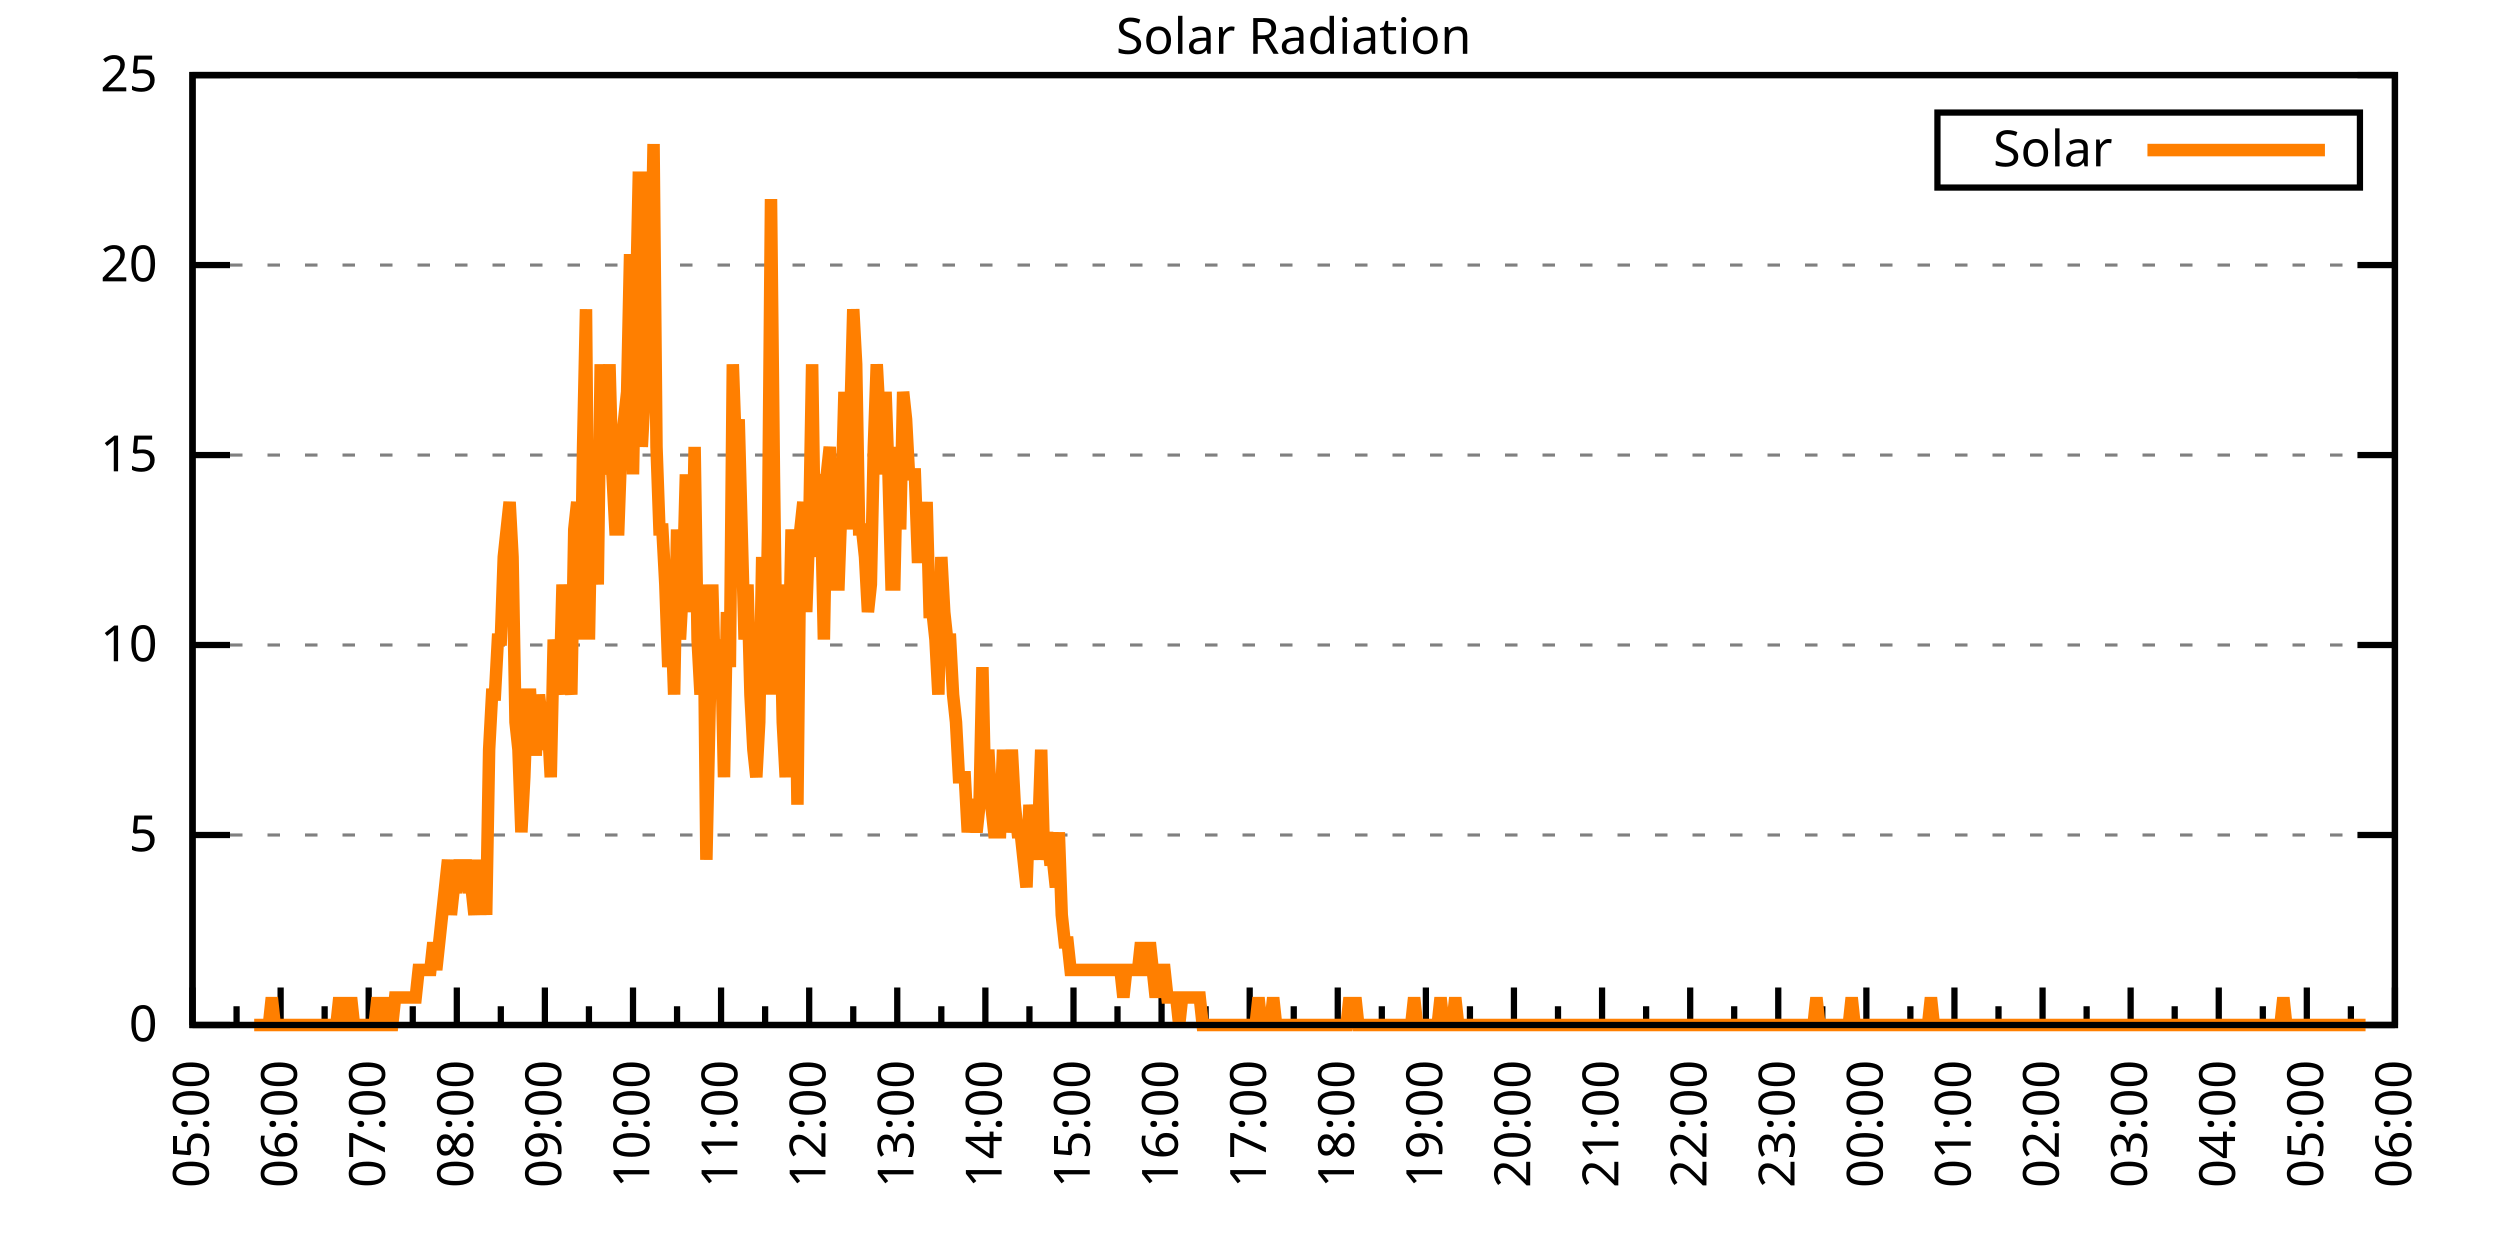
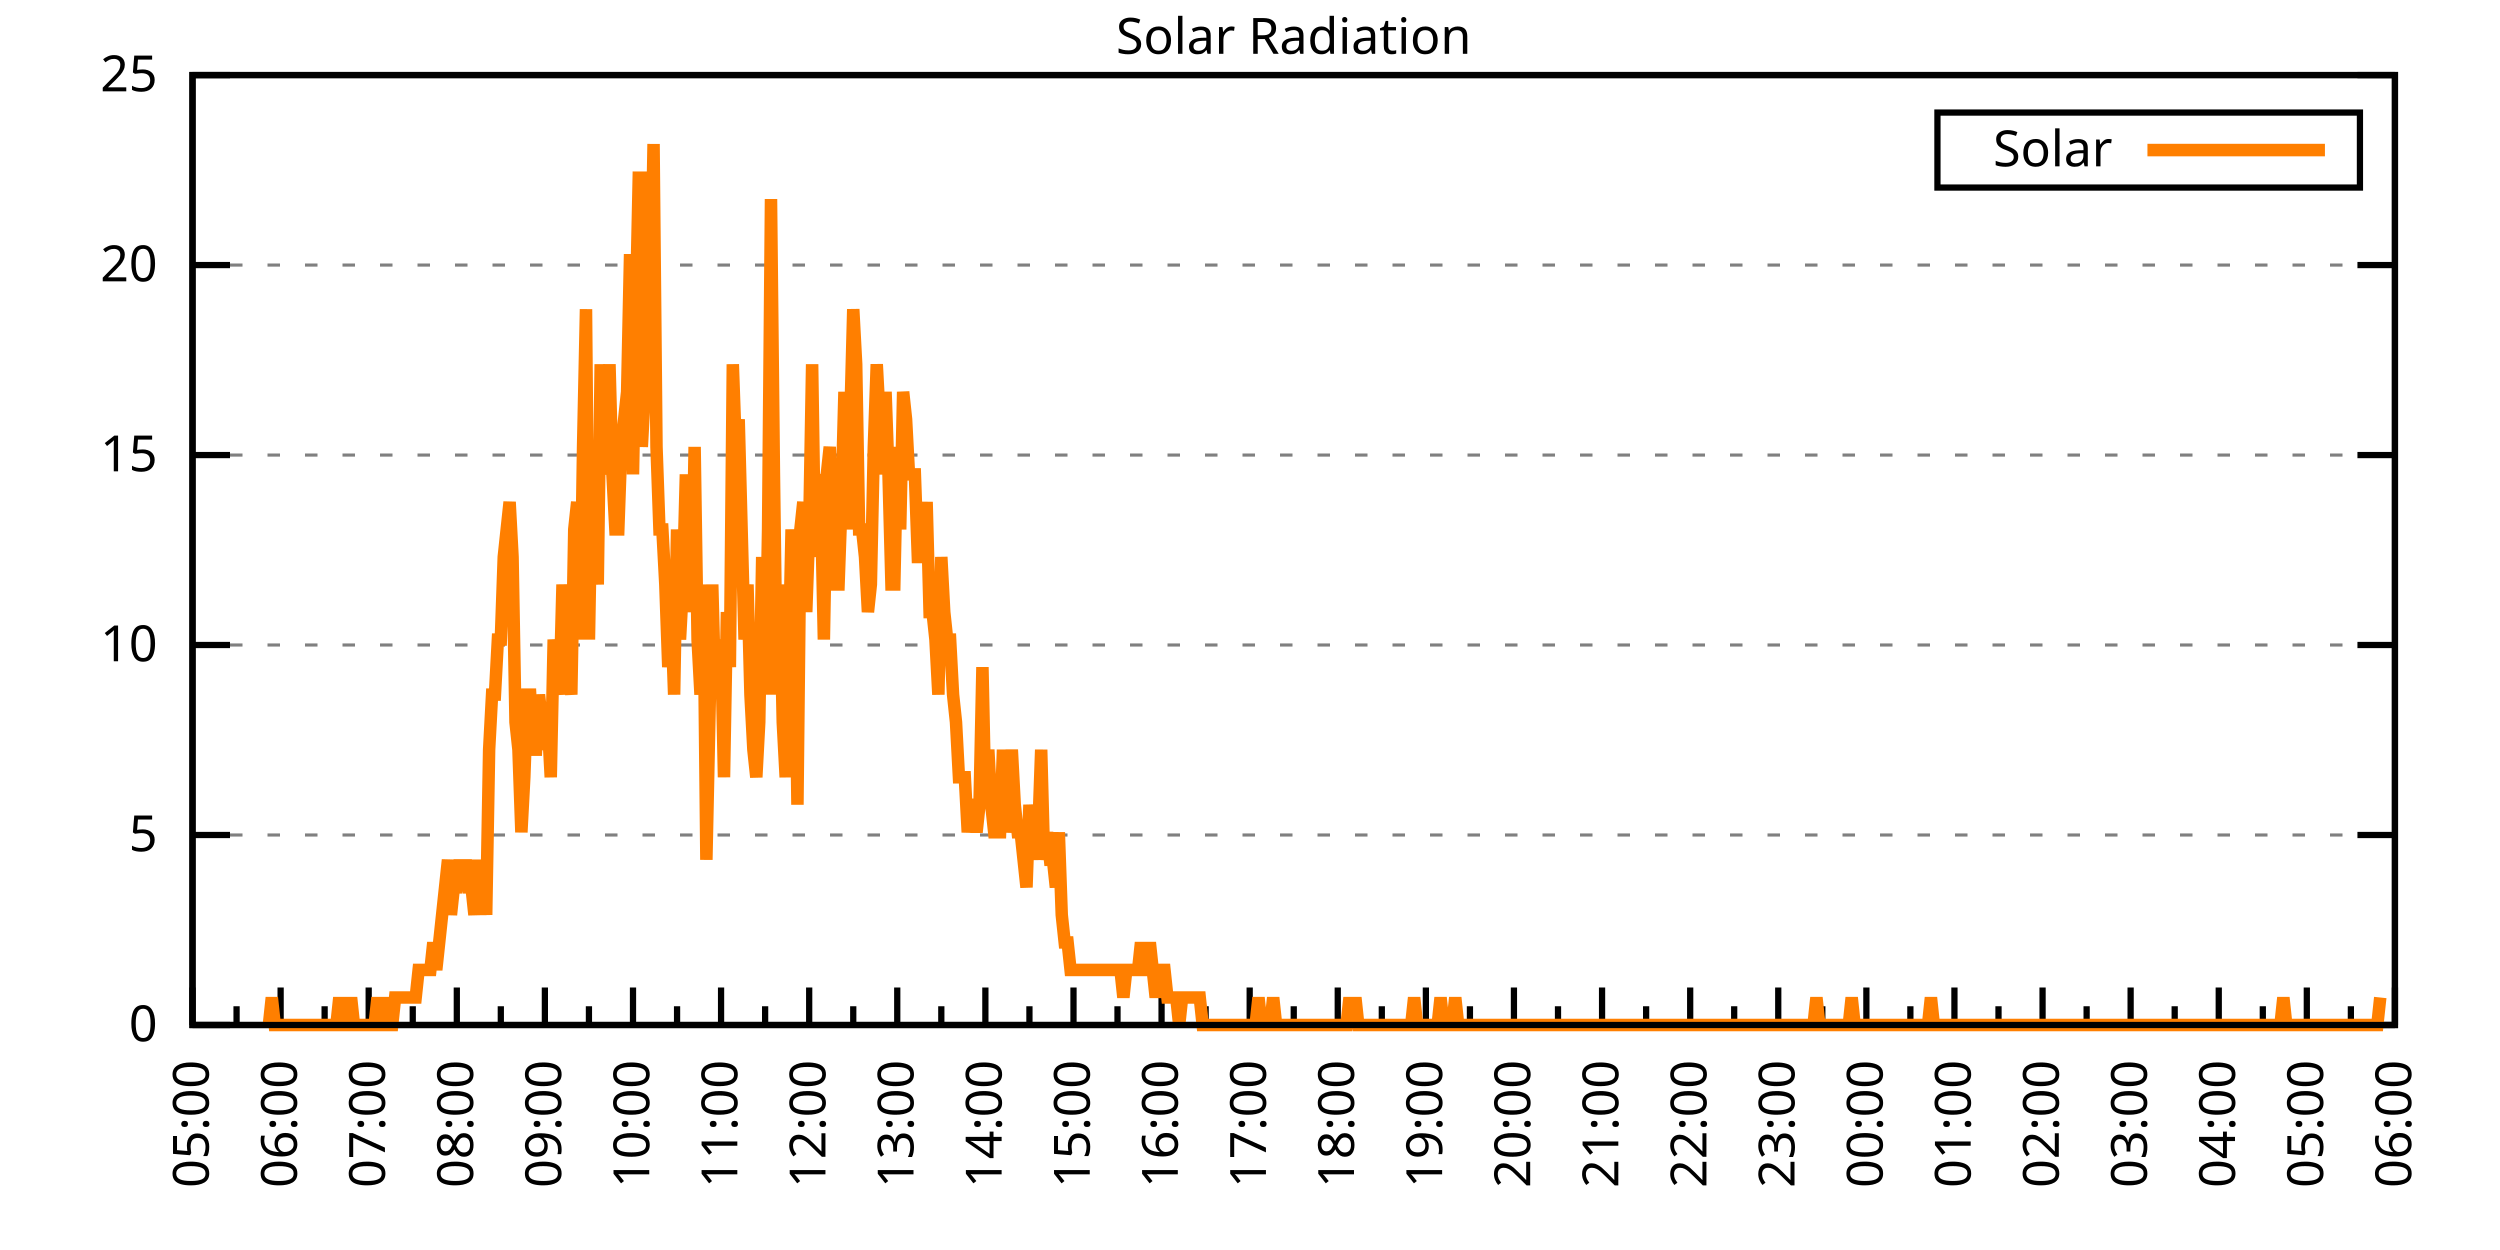
<svg xmlns="http://www.w3.org/2000/svg" xmlns:xlink="http://www.w3.org/1999/xlink" width="400" height="200" viewBox="0 0 400 200">
  <g id="gnuplot_canvas">
    <rect x="0" y="0" width="400" height="200" fill="none" />
    <defs>
      <circle id="gpDot" r="0.5" stroke-width="0.5" stroke="currentColor" />
      <path id="gpPt0" stroke-width="0.333" stroke="currentColor" d="M-1,0 h2 M0,-1 v2" />
      <path id="gpPt1" stroke-width="0.333" stroke="currentColor" d="M-1,-1 L1,1 M1,-1 L-1,1" />
      <path id="gpPt2" stroke-width="0.333" stroke="currentColor" d="M-1,0 L1,0 M0,-1 L0,1 M-1,-1 L1,1 M-1,1 L1,-1" />
      <rect id="gpPt3" stroke-width="0.333" stroke="currentColor" x="-1" y="-1" width="2" height="2" />
      <rect id="gpPt4" stroke-width="0.333" stroke="currentColor" fill="currentColor" x="-1" y="-1" width="2" height="2" />
      <circle id="gpPt5" stroke-width="0.333" stroke="currentColor" cx="0" cy="0" r="1" />
      <use xlink:href="#gpPt5" id="gpPt6" fill="currentColor" stroke="none" />
      <path id="gpPt7" stroke-width="0.333" stroke="currentColor" d="M0,-1.33 L-1.33,0.67 L1.33,0.67 z" />
      <use xlink:href="#gpPt7" id="gpPt8" fill="currentColor" stroke="none" />
      <use xlink:href="#gpPt7" id="gpPt9" stroke="currentColor" transform="rotate(180)" />
      <use xlink:href="#gpPt9" id="gpPt10" fill="currentColor" stroke="none" />
      <use xlink:href="#gpPt3" id="gpPt11" stroke="currentColor" transform="rotate(45)" />
      <use xlink:href="#gpPt11" id="gpPt12" fill="currentColor" stroke="none" />
      <path id="gpPt13" stroke-width="0.333" stroke="currentColor" d="M0,1.330 L1.265,0.411 L0.782,-1.067 L-0.782,-1.076 L-1.265,0.411 z" />
      <use xlink:href="#gpPt13" id="gpPt14" fill="currentColor" stroke="none" />
      <filter id="textbox" filterUnits="objectBoundingBox" x="0" y="0" height="1" width="1">
        <feFlood flood-color="white" flood-opacity="1" result="bgnd" />
        <feComposite in="SourceGraphic" in2="bgnd" operator="atop" />
      </filter>
      <filter id="greybox" filterUnits="objectBoundingBox" x="0" y="0" height="1" width="1">
        <feFlood flood-color="lightgrey" flood-opacity="1" result="grey" />
        <feComposite in="SourceGraphic" in2="grey" operator="atop" />
      </filter>
    </defs>
    <g fill="none" color="white" stroke="currentColor" stroke-width="1.00" stroke-linecap="butt" stroke-linejoin="miter">
</g>
    <g fill="none" color="black" stroke="currentColor" stroke-width="1.00" stroke-linecap="butt" stroke-linejoin="miter">
      <g stroke="none" shape-rendering="crispEdges">
        <polygon fill="rgb(255, 255, 255)" points="30.80,164.00 383.18,164.00 383.18,12.02 30.80,12.02 " />
      </g>
    </g>
    <g fill="none" color="black" stroke="currentColor" stroke-width="1.00" stroke-linecap="butt" stroke-linejoin="miter">
</g>
    <g fill="none" color="black" stroke="black" stroke-width="0.50" stroke-linecap="butt" stroke-linejoin="miter">
</g>
    <g fill="none" color="gray" stroke="currentColor" stroke-width="0.50" stroke-linecap="butt" stroke-linejoin="miter">
      <path stroke="gray" stroke-dasharray="2,4" class="gridline" d="M30.80,164.00 L383.19,164.00  " />
    </g>
    <g fill="none" color="gray" stroke="gray" stroke-width="1.00" stroke-linecap="butt" stroke-linejoin="miter">
</g>
    <g fill="none" color="black" stroke="currentColor" stroke-width="1.00" stroke-linecap="butt" stroke-linejoin="miter">
      <path stroke="black" d="M30.80,164.00 L36.80,164.00 M383.19,164.00 L377.19,164.00  " />
      <g transform="translate(25.20,166.60)" stroke="none" fill="black" font-family="Sans" font-size="8.00" text-anchor="end">
        <text>
          <tspan font-family="Sans"> 0</tspan>
        </text>
      </g>
    </g>
    <g fill="none" color="black" stroke="currentColor" stroke-width="1.00" stroke-linecap="butt" stroke-linejoin="miter">
</g>
    <g fill="none" color="black" stroke="black" stroke-width="0.50" stroke-linecap="butt" stroke-linejoin="miter">
</g>
    <g fill="none" color="gray" stroke="currentColor" stroke-width="0.50" stroke-linecap="butt" stroke-linejoin="miter">
      <path stroke="gray" stroke-dasharray="2,4" class="gridline" d="M30.80,133.60 L383.19,133.60  " />
    </g>
    <g fill="none" color="gray" stroke="gray" stroke-width="1.00" stroke-linecap="butt" stroke-linejoin="miter">
</g>
    <g fill="none" color="black" stroke="currentColor" stroke-width="1.00" stroke-linecap="butt" stroke-linejoin="miter">
      <path stroke="black" d="M30.80,133.60 L36.80,133.60 M383.19,133.60 L377.19,133.60  " />
      <g transform="translate(25.20,136.20)" stroke="none" fill="black" font-family="Sans" font-size="8.00" text-anchor="end">
        <text>
          <tspan font-family="Sans"> 5</tspan>
        </text>
      </g>
    </g>
    <g fill="none" color="black" stroke="currentColor" stroke-width="1.00" stroke-linecap="butt" stroke-linejoin="miter">
</g>
    <g fill="none" color="black" stroke="black" stroke-width="0.50" stroke-linecap="butt" stroke-linejoin="miter">
</g>
    <g fill="none" color="gray" stroke="currentColor" stroke-width="0.50" stroke-linecap="butt" stroke-linejoin="miter">
      <path stroke="gray" stroke-dasharray="2,4" class="gridline" d="M30.80,103.20 L383.19,103.20  " />
    </g>
    <g fill="none" color="gray" stroke="gray" stroke-width="1.00" stroke-linecap="butt" stroke-linejoin="miter">
</g>
    <g fill="none" color="black" stroke="currentColor" stroke-width="1.00" stroke-linecap="butt" stroke-linejoin="miter">
      <path stroke="black" d="M30.80,103.20 L36.80,103.20 M383.19,103.20 L377.19,103.20  " />
      <g transform="translate(25.20,105.80)" stroke="none" fill="black" font-family="Sans" font-size="8.00" text-anchor="end">
        <text>
          <tspan font-family="Sans"> 10</tspan>
        </text>
      </g>
    </g>
    <g fill="none" color="black" stroke="currentColor" stroke-width="1.00" stroke-linecap="butt" stroke-linejoin="miter">
</g>
    <g fill="none" color="black" stroke="black" stroke-width="0.50" stroke-linecap="butt" stroke-linejoin="miter">
</g>
    <g fill="none" color="gray" stroke="currentColor" stroke-width="0.50" stroke-linecap="butt" stroke-linejoin="miter">
      <path stroke="gray" stroke-dasharray="2,4" class="gridline" d="M30.80,72.81 L383.19,72.81  " />
    </g>
    <g fill="none" color="gray" stroke="gray" stroke-width="1.00" stroke-linecap="butt" stroke-linejoin="miter">
</g>
    <g fill="none" color="black" stroke="currentColor" stroke-width="1.00" stroke-linecap="butt" stroke-linejoin="miter">
      <path stroke="black" d="M30.80,72.81 L36.80,72.81 M383.19,72.81 L377.19,72.81  " />
      <g transform="translate(25.20,75.41)" stroke="none" fill="black" font-family="Sans" font-size="8.00" text-anchor="end">
        <text>
          <tspan font-family="Sans"> 15</tspan>
        </text>
      </g>
    </g>
    <g fill="none" color="black" stroke="currentColor" stroke-width="1.00" stroke-linecap="butt" stroke-linejoin="miter">
</g>
    <g fill="none" color="black" stroke="black" stroke-width="0.50" stroke-linecap="butt" stroke-linejoin="miter">
</g>
    <g fill="none" color="gray" stroke="currentColor" stroke-width="0.50" stroke-linecap="butt" stroke-linejoin="miter">
      <path stroke="gray" stroke-dasharray="2,4" class="gridline" d="M30.80,42.41 L383.19,42.41  " />
    </g>
    <g fill="none" color="gray" stroke="gray" stroke-width="1.00" stroke-linecap="butt" stroke-linejoin="miter">
</g>
    <g fill="none" color="black" stroke="currentColor" stroke-width="1.00" stroke-linecap="butt" stroke-linejoin="miter">
      <path stroke="black" d="M30.80,42.41 L36.80,42.41 M383.19,42.41 L377.19,42.41  " />
      <g transform="translate(25.20,45.01)" stroke="none" fill="black" font-family="Sans" font-size="8.00" text-anchor="end">
        <text>
          <tspan font-family="Sans"> 20</tspan>
        </text>
      </g>
    </g>
    <g fill="none" color="black" stroke="currentColor" stroke-width="1.00" stroke-linecap="butt" stroke-linejoin="miter">
</g>
    <g fill="none" color="black" stroke="black" stroke-width="0.50" stroke-linecap="butt" stroke-linejoin="miter">
</g>
    <g fill="none" color="gray" stroke="currentColor" stroke-width="0.50" stroke-linecap="butt" stroke-linejoin="miter">
      <path stroke="gray" stroke-dasharray="2,4" class="gridline" d="M30.80,12.01 L383.19,12.01  " />
    </g>
    <g fill="none" color="gray" stroke="gray" stroke-width="1.00" stroke-linecap="butt" stroke-linejoin="miter">
</g>
    <g fill="none" color="black" stroke="currentColor" stroke-width="1.00" stroke-linecap="butt" stroke-linejoin="miter">
      <path stroke="black" d="M30.80,12.01 L36.80,12.01 M383.19,12.01 L377.19,12.01  " />
      <g transform="translate(25.20,14.61)" stroke="none" fill="black" font-family="Sans" font-size="8.00" text-anchor="end">
        <text>
          <tspan font-family="Sans"> 25</tspan>
        </text>
      </g>
    </g>
    <g fill="none" color="black" stroke="currentColor" stroke-width="1.00" stroke-linecap="butt" stroke-linejoin="miter">
      <path stroke="black" d="M30.80,164.00 L30.80,158.00  " />
      <g transform="translate(33.40,169.60) rotate(270)" stroke="none" fill="black" font-family="Sans" font-size="8.00" text-anchor="end">
        <text>
          <tspan font-family="Sans">05:00</tspan>
        </text>
      </g>
    </g>
    <g fill="none" color="black" stroke="currentColor" stroke-width="1.00" stroke-linecap="butt" stroke-linejoin="miter">
      <path stroke="black" d="M37.85,164.00 L37.85,161.00 M44.90,164.00 L44.90,158.00  " />
      <g transform="translate(47.50,169.60) rotate(270)" stroke="none" fill="black" font-family="Sans" font-size="8.00" text-anchor="end">
        <text>
          <tspan font-family="Sans">06:00</tspan>
        </text>
      </g>
    </g>
    <g fill="none" color="black" stroke="currentColor" stroke-width="1.00" stroke-linecap="butt" stroke-linejoin="miter">
      <path stroke="black" d="M51.94,164.00 L51.94,161.00 M58.99,164.00 L58.99,158.00  " />
      <g transform="translate(61.59,169.60) rotate(270)" stroke="none" fill="black" font-family="Sans" font-size="8.00" text-anchor="end">
        <text>
          <tspan font-family="Sans">07:00</tspan>
        </text>
      </g>
    </g>
    <g fill="none" color="black" stroke="currentColor" stroke-width="1.00" stroke-linecap="butt" stroke-linejoin="miter">
      <path stroke="black" d="M66.04,164.00 L66.04,161.00 M73.09,164.00 L73.09,158.00  " />
      <g transform="translate(75.69,169.60) rotate(270)" stroke="none" fill="black" font-family="Sans" font-size="8.00" text-anchor="end">
        <text>
          <tspan font-family="Sans">08:00</tspan>
        </text>
      </g>
    </g>
    <g fill="none" color="black" stroke="currentColor" stroke-width="1.00" stroke-linecap="butt" stroke-linejoin="miter">
      <path stroke="black" d="M80.13,164.00 L80.13,161.00 M87.18,164.00 L87.18,158.00  " />
      <g transform="translate(89.78,169.60) rotate(270)" stroke="none" fill="black" font-family="Sans" font-size="8.00" text-anchor="end">
        <text>
          <tspan font-family="Sans">09:00</tspan>
        </text>
      </g>
    </g>
    <g fill="none" color="black" stroke="currentColor" stroke-width="1.00" stroke-linecap="butt" stroke-linejoin="miter">
      <path stroke="black" d="M94.23,164.00 L94.23,161.00 M101.28,164.00 L101.28,158.00  " />
      <g transform="translate(103.88,169.60) rotate(270)" stroke="none" fill="black" font-family="Sans" font-size="8.00" text-anchor="end">
        <text>
          <tspan font-family="Sans">10:00</tspan>
        </text>
      </g>
    </g>
    <g fill="none" color="black" stroke="currentColor" stroke-width="1.00" stroke-linecap="butt" stroke-linejoin="miter">
      <path stroke="black" d="M108.33,164.00 L108.33,161.00 M115.37,164.00 L115.37,158.00  " />
      <g transform="translate(117.97,169.60) rotate(270)" stroke="none" fill="black" font-family="Sans" font-size="8.00" text-anchor="end">
        <text>
          <tspan font-family="Sans">11:00</tspan>
        </text>
      </g>
    </g>
    <g fill="none" color="black" stroke="currentColor" stroke-width="1.00" stroke-linecap="butt" stroke-linejoin="miter">
      <path stroke="black" d="M122.42,164.00 L122.42,161.00 M129.47,164.00 L129.47,158.00  " />
      <g transform="translate(132.07,169.60) rotate(270)" stroke="none" fill="black" font-family="Sans" font-size="8.00" text-anchor="end">
        <text>
          <tspan font-family="Sans">12:00</tspan>
        </text>
      </g>
    </g>
    <g fill="none" color="black" stroke="currentColor" stroke-width="1.00" stroke-linecap="butt" stroke-linejoin="miter">
      <path stroke="black" d="M136.52,164.00 L136.52,161.00 M143.56,164.00 L143.56,158.00  " />
      <g transform="translate(146.16,169.60) rotate(270)" stroke="none" fill="black" font-family="Sans" font-size="8.00" text-anchor="end">
        <text>
          <tspan font-family="Sans">13:00</tspan>
        </text>
      </g>
    </g>
    <g fill="none" color="black" stroke="currentColor" stroke-width="1.00" stroke-linecap="butt" stroke-linejoin="miter">
      <path stroke="black" d="M150.61,164.00 L150.61,161.00 M157.66,164.00 L157.66,158.00  " />
      <g transform="translate(160.26,169.60) rotate(270)" stroke="none" fill="black" font-family="Sans" font-size="8.00" text-anchor="end">
        <text>
          <tspan font-family="Sans">14:00</tspan>
        </text>
      </g>
    </g>
    <g fill="none" color="black" stroke="currentColor" stroke-width="1.00" stroke-linecap="butt" stroke-linejoin="miter">
      <path stroke="black" d="M164.71,164.00 L164.71,161.00 M171.76,164.00 L171.76,158.00  " />
      <g transform="translate(174.36,169.60) rotate(270)" stroke="none" fill="black" font-family="Sans" font-size="8.00" text-anchor="end">
        <text>
          <tspan font-family="Sans">15:00</tspan>
        </text>
      </g>
    </g>
    <g fill="none" color="black" stroke="currentColor" stroke-width="1.00" stroke-linecap="butt" stroke-linejoin="miter">
      <path stroke="black" d="M178.80,164.00 L178.80,161.00 M185.85,164.00 L185.85,158.00  " />
      <g transform="translate(188.45,169.60) rotate(270)" stroke="none" fill="black" font-family="Sans" font-size="8.00" text-anchor="end">
        <text>
          <tspan font-family="Sans">16:00</tspan>
        </text>
      </g>
    </g>
    <g fill="none" color="black" stroke="currentColor" stroke-width="1.00" stroke-linecap="butt" stroke-linejoin="miter">
      <path stroke="black" d="M192.90,164.00 L192.90,161.00 M199.95,164.00 L199.95,158.00  " />
      <g transform="translate(202.55,169.60) rotate(270)" stroke="none" fill="black" font-family="Sans" font-size="8.00" text-anchor="end">
        <text>
          <tspan font-family="Sans">17:00</tspan>
        </text>
      </g>
    </g>
    <g fill="none" color="black" stroke="currentColor" stroke-width="1.00" stroke-linecap="butt" stroke-linejoin="miter">
      <path stroke="black" d="M207.00,164.00 L207.00,161.00 M214.04,164.00 L214.04,158.00  " />
      <g transform="translate(216.64,169.60) rotate(270)" stroke="none" fill="black" font-family="Sans" font-size="8.00" text-anchor="end">
        <text>
          <tspan font-family="Sans">18:00</tspan>
        </text>
      </g>
    </g>
    <g fill="none" color="black" stroke="currentColor" stroke-width="1.00" stroke-linecap="butt" stroke-linejoin="miter">
      <path stroke="black" d="M221.09,164.00 L221.09,161.00 M228.14,164.00 L228.14,158.00  " />
      <g transform="translate(230.74,169.60) rotate(270)" stroke="none" fill="black" font-family="Sans" font-size="8.00" text-anchor="end">
        <text>
          <tspan font-family="Sans">19:00</tspan>
        </text>
      </g>
    </g>
    <g fill="none" color="black" stroke="currentColor" stroke-width="1.00" stroke-linecap="butt" stroke-linejoin="miter">
      <path stroke="black" d="M235.19,164.00 L235.19,161.00 M242.23,164.00 L242.23,158.00  " />
      <g transform="translate(244.83,169.60) rotate(270)" stroke="none" fill="black" font-family="Sans" font-size="8.00" text-anchor="end">
        <text>
          <tspan font-family="Sans">20:00</tspan>
        </text>
      </g>
    </g>
    <g fill="none" color="black" stroke="currentColor" stroke-width="1.00" stroke-linecap="butt" stroke-linejoin="miter">
      <path stroke="black" d="M249.28,164.00 L249.28,161.00 M256.33,164.00 L256.33,158.00  " />
      <g transform="translate(258.93,169.60) rotate(270)" stroke="none" fill="black" font-family="Sans" font-size="8.00" text-anchor="end">
        <text>
          <tspan font-family="Sans">21:00</tspan>
        </text>
      </g>
    </g>
    <g fill="none" color="black" stroke="currentColor" stroke-width="1.00" stroke-linecap="butt" stroke-linejoin="miter">
      <path stroke="black" d="M263.38,164.00 L263.38,161.00 M270.43,164.00 L270.43,158.00  " />
      <g transform="translate(273.03,169.60) rotate(270)" stroke="none" fill="black" font-family="Sans" font-size="8.00" text-anchor="end">
        <text>
          <tspan font-family="Sans">22:00</tspan>
        </text>
      </g>
    </g>
    <g fill="none" color="black" stroke="currentColor" stroke-width="1.00" stroke-linecap="butt" stroke-linejoin="miter">
      <path stroke="black" d="M277.47,164.00 L277.47,161.00 M284.52,164.00 L284.52,158.00  " />
      <g transform="translate(287.12,169.60) rotate(270)" stroke="none" fill="black" font-family="Sans" font-size="8.00" text-anchor="end">
        <text>
          <tspan font-family="Sans">23:00</tspan>
        </text>
      </g>
    </g>
    <g fill="none" color="black" stroke="currentColor" stroke-width="1.00" stroke-linecap="butt" stroke-linejoin="miter">
      <path stroke="black" d="M291.57,164.00 L291.57,161.00 M298.62,164.00 L298.62,158.00  " />
      <g transform="translate(301.22,169.60) rotate(270)" stroke="none" fill="black" font-family="Sans" font-size="8.00" text-anchor="end">
        <text>
          <tspan font-family="Sans">00:00</tspan>
        </text>
      </g>
    </g>
    <g fill="none" color="black" stroke="currentColor" stroke-width="1.00" stroke-linecap="butt" stroke-linejoin="miter">
      <path stroke="black" d="M305.66,164.00 L305.66,161.00 M312.71,164.00 L312.71,158.00  " />
      <g transform="translate(315.31,169.60) rotate(270)" stroke="none" fill="black" font-family="Sans" font-size="8.00" text-anchor="end">
        <text>
          <tspan font-family="Sans">01:00</tspan>
        </text>
      </g>
    </g>
    <g fill="none" color="black" stroke="currentColor" stroke-width="1.00" stroke-linecap="butt" stroke-linejoin="miter">
      <path stroke="black" d="M319.76,164.00 L319.76,161.00 M326.81,164.00 L326.81,158.00  " />
      <g transform="translate(329.41,169.60) rotate(270)" stroke="none" fill="black" font-family="Sans" font-size="8.00" text-anchor="end">
        <text>
          <tspan font-family="Sans">02:00</tspan>
        </text>
      </g>
    </g>
    <g fill="none" color="black" stroke="currentColor" stroke-width="1.00" stroke-linecap="butt" stroke-linejoin="miter">
      <path stroke="black" d="M333.86,164.00 L333.86,161.00 M340.90,164.00 L340.90,158.00  " />
      <g transform="translate(343.50,169.60) rotate(270)" stroke="none" fill="black" font-family="Sans" font-size="8.00" text-anchor="end">
        <text>
          <tspan font-family="Sans">03:00</tspan>
        </text>
      </g>
    </g>
    <g fill="none" color="black" stroke="currentColor" stroke-width="1.00" stroke-linecap="butt" stroke-linejoin="miter">
      <path stroke="black" d="M347.95,164.00 L347.95,161.00 M355.00,164.00 L355.00,158.00  " />
      <g transform="translate(357.60,169.60) rotate(270)" stroke="none" fill="black" font-family="Sans" font-size="8.00" text-anchor="end">
        <text>
          <tspan font-family="Sans">04:00</tspan>
        </text>
      </g>
    </g>
    <g fill="none" color="black" stroke="currentColor" stroke-width="1.00" stroke-linecap="butt" stroke-linejoin="miter">
      <path stroke="black" d="M362.05,164.00 L362.05,161.00 M369.09,164.00 L369.09,158.00  " />
      <g transform="translate(371.69,169.60) rotate(270)" stroke="none" fill="black" font-family="Sans" font-size="8.00" text-anchor="end">
        <text>
          <tspan font-family="Sans">05:00</tspan>
        </text>
      </g>
    </g>
    <g fill="none" color="black" stroke="currentColor" stroke-width="1.00" stroke-linecap="butt" stroke-linejoin="miter">
      <path stroke="black" d="M376.14,164.00 L376.14,161.00 M383.19,164.00 L383.19,158.00  " />
      <g transform="translate(385.79,169.60) rotate(270)" stroke="none" fill="black" font-family="Sans" font-size="8.00" text-anchor="end">
        <text>
          <tspan font-family="Sans">06:00</tspan>
        </text>
      </g>
    </g>
    <g fill="none" color="black" stroke="currentColor" stroke-width="1.00" stroke-linecap="butt" stroke-linejoin="miter">
</g>
    <g fill="none" color="black" stroke="currentColor" stroke-width="1.00" stroke-linecap="butt" stroke-linejoin="miter">
      <path stroke="black" d="M30.80,12.01 L30.80,164.00 L383.19,164.00 L383.19,12.01 L30.80,12.01 Z  " />
    </g>
    <g fill="none" color="black" stroke="currentColor" stroke-width="1.00" stroke-linecap="butt" stroke-linejoin="miter">
      <g transform="translate(6.80,88.01) rotate(270)" stroke="none" fill="black" font-family="Sans" font-size="8.00" text-anchor="middle">
        <text />
      </g>
    </g>
    <g fill="none" color="black" stroke="currentColor" stroke-width="1.00" stroke-linecap="butt" stroke-linejoin="miter">
</g>
    <g fill="none" color="black" stroke="currentColor" stroke-width="1.00" stroke-linecap="butt" stroke-linejoin="miter">
      <path stroke="black" d="M309.99,30.01 L309.99,18.01 L377.59,18.01 L377.59,30.01 L309.99,30.01 Z  " />
    </g>
    <g id="Solar_Radiation_plot_1">
      <g fill="none" color="white" stroke="black" stroke-width="2.00" stroke-linecap="butt" stroke-linejoin="miter">
</g>
      <g fill="none" color="black" stroke="currentColor" stroke-width="2.00" stroke-linecap="butt" stroke-linejoin="miter">
        <g transform="translate(337.99,26.61)" stroke="none" fill="black" font-family="Sans" font-size="8.00" text-anchor="end">
          <text>
            <tspan font-family="Sans">Solar</tspan>
          </text>
        </g>
      </g>
      <g fill="none" color="black" stroke="currentColor" stroke-width="2.00" stroke-linecap="butt" stroke-linejoin="miter">
-         <path stroke="rgb(255, 127,   0)" d="M343.59,24.01 L371.99,24.01 M40.67,164.00 L41.14,164.00 L41.61,164.00 L42.08,164.00 L42.55,164.00 L43.02,164.00   L43.49,159.60 L43.96,164.00 L44.43,164.00 L44.90,164.00 L45.37,164.00 L45.84,164.00 L46.31,164.00 L46.78,164.00   L47.24,164.00 L47.71,164.00 L48.18,164.00 L48.65,164.00 L49.12,164.00 L49.59,164.00 L50.06,164.00 L50.53,164.00   L51.00,164.00 L51.47,164.00 L51.94,164.00 L52.41,164.00 L52.88,164.00 L53.35,164.00 L53.82,164.00 L54.29,159.60   L54.76,164.00 L55.23,164.00 L55.70,164.00 L56.17,159.60 L56.64,164.00 L57.11,164.00 L57.58,164.00 L58.05,164.00   L58.52,164.00 L58.99,164.00 L59.46,164.00 L59.93,164.00 L60.40,159.60 L60.87,164.00 L61.34,164.00 L61.81,159.60   L62.28,164.00 L62.75,164.00 L63.22,159.60 L63.69,159.60 L64.16,159.60 L64.63,159.60 L65.10,159.60 L65.57,159.60   L66.04,159.60 L66.51,159.60 L66.98,155.19 L67.45,155.19 L67.92,155.19 L68.39,155.19 L68.86,155.19 L69.33,150.79   L69.80,155.19 L70.27,150.79 L70.74,146.38 L71.21,141.98 L71.68,137.57 L72.15,146.38 L72.62,141.98 L73.09,141.98   L73.56,137.57 L74.03,141.98 L74.50,137.57 L74.97,141.98 L75.44,141.98 L75.91,146.38 L76.38,137.57 L76.85,146.38   L77.32,137.57 L77.79,146.38 L78.26,119.95 L78.73,111.14 L79.19,111.14 L79.66,102.33 L80.13,102.33 L80.60,89.12   L81.07,84.71 L81.54,80.31 L82.01,89.12 L82.48,115.55 L82.95,119.95 L83.42,133.17 L83.89,124.36 L84.36,111.14   L84.83,111.14 L85.30,119.95 L85.77,119.95 L86.24,111.14 L86.71,115.55 L87.18,119.95 L87.65,115.55 L88.12,124.36   L88.59,102.33 L89.06,106.74 L89.53,111.14 L90.00,93.52 L90.47,102.33 L90.94,106.74 L91.41,111.14 L91.88,84.71   L92.35,80.31 L92.82,102.33 L93.29,71.50 L93.76,49.47 L94.23,102.33 L94.70,75.90 L95.17,84.71 L95.64,93.52   L96.11,58.28 L96.58,75.90 L97.05,71.50 L97.52,58.28 L97.99,75.90 L98.46,84.71 L98.93,84.71 L99.40,71.50   L99.87,67.09 L100.34,62.69 L100.81,40.66 L101.28,75.90 L101.75,49.47 L102.22,27.45 L102.69,71.50 L103.16,62.69   L103.63,27.45 L104.10,49.47 L104.57,23.04 L105.04,71.50 L105.51,84.71 L105.98,84.71 L106.45,93.52 L106.92,106.74   L107.39,97.93 L107.86,111.14 L108.33,84.71 L108.80,102.33 L109.27,93.52 L109.74,75.90 L110.21,89.12 L110.68,97.93   L111.14,71.50 L111.61,102.33 L112.08,111.14 L112.55,93.52 L113.02,137.57 L113.49,115.55 L113.96,93.52 L114.43,111.14   L114.90,106.74 L115.37,102.33 L115.84,124.36 L116.31,97.93 L116.78,106.74 L117.25,58.28 L117.72,71.50 L118.19,67.09   L118.66,84.71 L119.13,102.33 L119.60,93.52 L120.07,111.14 L120.54,119.95 L121.01,124.36 L121.48,115.55 L121.95,89.12   L122.42,111.14 L122.89,84.71 L123.36,31.85 L123.83,75.90 L124.30,111.14 L124.77,93.52 L125.24,115.55 L125.71,124.36   L126.18,106.74 L126.65,84.71 L127.12,93.52 L127.59,128.76 L128.06,84.71 L128.53,80.31 L129.00,97.93 L129.47,84.71   L129.94,58.28 L130.41,89.12 L130.88,75.90 L131.35,80.31 L131.82,102.33 L132.29,75.90 L132.76,71.50 L133.23,84.71   L133.70,93.52 L134.17,93.52 L134.64,80.31 L135.11,62.69 L135.58,84.71 L136.05,67.09 L136.52,49.47 L136.99,58.28   L137.46,84.71 L137.93,84.71 L138.40,89.12 L138.87,97.93 L139.34,93.52 L139.81,71.50 L140.28,58.28 L140.75,67.09   L141.22,75.90 L141.69,62.69 L142.16,75.90 L142.63,93.52 L143.09,93.52 L143.56,71.50 L144.03,84.71 L144.50,62.69   L144.97,67.09 L145.44,75.90 L145.91,75.90 L146.38,75.90 L146.85,89.12 L147.32,89.12 L147.79,89.12 L148.26,80.31   L148.73,97.93 L149.20,97.93 L149.67,102.33 L150.14,111.14 L150.61,89.12 L151.08,97.93 L151.55,102.33 L152.02,102.33   L152.49,111.14 L152.96,115.55 L153.43,124.36 L153.90,124.36 L154.37,124.36 L154.84,133.17 L155.31,128.76 L155.78,128.76   L156.25,133.17 L156.72,128.76 L157.19,106.74 L157.66,128.76 L158.13,119.95 L158.60,128.76 L159.07,133.17 L159.54,133.17   L160.01,133.17 L160.48,119.95 L160.95,133.17 L161.42,128.76 L161.89,119.95 L162.36,128.76 L162.83,133.17 L163.30,133.17   L163.77,137.57 L164.24,141.98 L164.71,128.76 L165.18,137.57 L165.65,128.76 L166.12,133.17 L166.59,119.95 L167.06,137.57   L167.53,133.17 L168.00,137.57 L168.47,137.57 L168.94,141.98 L169.41,133.17 L169.88,146.38 L170.35,150.79 L170.82,150.79   L171.29,155.19 L171.76,155.19 L172.23,155.19 L172.70,155.19 L173.17,155.19 L173.64,155.19 L174.11,155.19 L174.58,155.19   L175.04,155.19 L175.51,155.19 L175.98,155.19 L176.45,155.19 L176.92,155.19 L177.39,155.19 L177.86,155.19 L178.33,155.19   L178.80,155.19 L179.27,155.19 L179.74,159.60 L180.21,155.19 L180.68,155.19 L181.15,155.19 L181.62,155.19 L182.09,155.19   L182.56,150.79 L183.03,155.19 L183.50,155.19 L183.97,150.79 L184.44,155.19 L184.91,159.60 L185.38,155.19 L185.85,155.19   L186.32,155.19 L186.79,159.60 L187.26,159.60 L187.73,159.60 L188.20,159.60 L188.67,164.00 L189.14,159.60 L189.61,159.60   L190.08,159.60 L190.55,159.60 L191.02,159.60 L191.49,159.60 L191.96,159.60 L192.43,164.00 L192.90,164.00 L193.37,164.00   L193.84,164.00 L194.31,164.00 L194.78,164.00 L195.25,164.00 L195.72,164.00 L196.19,164.00 L196.66,164.00 L197.13,164.00   L197.60,164.00 L198.07,164.00 L198.54,164.00 L199.01,164.00 L199.48,164.00 L199.95,164.00 L200.42,164.00 L200.89,164.00   L201.36,159.60 L201.83,164.00 L202.30,164.00 L202.77,164.00 L203.24,164.00 L203.71,159.60 L204.18,164.00 L204.65,164.00   L205.12,164.00 L205.59,164.00 L206.06,164.00 L206.53,164.00 L207.00,164.00 L207.46,164.00 L207.93,164.00 L208.40,164.00   L208.87,164.00 L209.34,164.00 L209.81,164.00 L210.28,164.00 L210.75,164.00 L211.22,164.00 L211.69,164.00 L212.16,164.00   L212.63,164.00 L213.10,164.00 L213.57,164.00 L214.04,164.00 L214.51,164.00 L214.98,164.00 L215.45,164.00 L215.92,159.60   L216.39,164.00 L216.86,159.60 L217.33,164.00 L217.80,164.00 L218.27,164.00 L218.74,164.00 L219.21,164.00 L219.68,164.00   L220.15,164.00 L220.62,164.00 L221.09,164.00 L221.56,164.00 L222.03,164.00 L222.50,164.00 L222.97,164.00 L223.44,164.00   L223.91,164.00 L224.38,164.00 L224.85,164.00 L225.32,164.00 L225.79,164.00 L226.26,159.60 L226.73,164.00 L227.20,164.00   L227.67,164.00 L228.14,164.00 L228.61,164.00 L229.08,164.00 L229.55,164.00 L230.02,164.00 L230.49,159.60 L230.96,164.00   L231.43,164.00 L231.90,164.00 L232.37,164.00 L232.84,159.60 L233.31,164.00 L233.78,164.00 L234.25,164.00 L234.72,164.00   L235.19,164.00 L235.66,164.00 L236.13,164.00 L236.60,164.00 L237.07,164.00 L237.54,164.00 L238.01,164.00 L238.48,164.00   L238.95,164.00 L239.41,164.00 L239.88,164.00 L240.35,164.00 L240.82,164.00 L241.29,164.00 L241.76,164.00 L242.23,164.00   L242.70,164.00 L243.17,164.00 L243.64,164.00 L244.11,164.00 L244.58,164.00 L245.05,164.00 L245.52,164.00 L245.99,164.00   L246.46,164.00 L246.93,164.00 L247.40,164.00 L247.87,164.00 L248.34,164.00 L248.81,164.00 L249.28,164.00 L249.75,164.00   L250.22,164.00 L250.69,164.00 L251.16,164.00 L251.63,164.00 L252.10,164.00 L252.57,164.00 L253.04,164.00 L253.51,164.00   L253.98,164.00 L254.45,164.00 L254.92,164.00 L255.39,164.00 L255.86,164.00 L256.33,164.00 L256.80,164.00 L257.27,164.00   L257.74,164.00 L258.21,164.00 L258.68,164.00 L259.15,164.00 L259.62,164.00 L260.09,164.00 L260.56,164.00 L261.03,164.00   L261.50,164.00 L261.97,164.00 L262.44,164.00 L262.91,164.00 L263.38,164.00 L263.85,164.00 L264.32,164.00 L264.79,164.00   L265.26,164.00 L265.73,164.00 L266.20,164.00 L266.67,164.00 L267.14,164.00 L267.61,164.00 L268.08,164.00 L268.55,164.00   L269.02,164.00 L269.49,164.00 L269.96,164.00 L270.43,164.00 L270.90,164.00 L271.36,164.00 L271.83,164.00 L272.30,164.00   L272.77,164.00 L273.24,164.00 L273.71,164.00 L274.18,164.00 L274.65,164.00 L275.12,164.00 L275.59,164.00 L276.06,164.00   L276.53,164.00 L277.00,164.00 L277.47,164.00 L277.94,164.00 L278.41,164.00 L278.88,164.00 L279.35,164.00 L279.82,164.00   L280.29,164.00 L280.76,164.00 L281.23,164.00 L281.70,164.00 L282.17,164.00 L282.64,164.00 L283.11,164.00 L283.58,164.00   L284.05,164.00 L284.52,164.00 L284.99,164.00 L285.46,164.00 L285.93,164.00 L286.40,164.00 L286.87,164.00 L287.34,164.00   L287.81,164.00 L288.28,164.00 L288.75,164.00 L289.22,164.00 L289.69,164.00 L290.16,164.00 L290.63,159.60 L291.10,164.00   L291.57,164.00 L292.04,164.00 L292.51,164.00 L292.98,164.00 L293.45,164.00 L293.92,164.00 L294.39,164.00 L294.86,164.00   L295.33,164.00 L295.80,164.00 L296.27,159.60 L296.74,164.00 L297.21,164.00 L297.68,164.00 L298.15,164.00 L298.62,164.00   L299.09,164.00 L299.56,164.00 L300.03,164.00 L300.50,164.00 L300.97,164.00 L301.44,164.00 L301.91,164.00 L302.38,164.00   L302.85,164.00 L303.31,164.00 L303.78,164.00 L304.25,164.00 L304.72,164.00 L305.19,164.00 L305.66,164.00 L306.13,164.00   L306.60,164.00 L307.07,164.00 L307.54,164.00 L308.01,164.00 L308.48,164.00 L308.95,159.60 L309.42,164.00 L309.89,164.00   L310.36,164.00 L310.83,164.00 L311.30,164.00 L311.77,164.00 L312.24,164.00 L312.71,164.00 L313.18,164.00 L313.65,164.00   L314.12,164.00 L314.59,164.00 L315.06,164.00 L315.53,164.00 L316.00,164.00 L316.47,164.00 L316.94,164.00 L317.41,164.00   L317.88,164.00 L318.35,164.00 L318.82,164.00 L319.29,164.00 L319.76,164.00 L320.23,164.00 L320.70,164.00 L321.17,164.00   L321.64,164.00 L322.11,164.00 L322.58,164.00 L323.05,164.00 L323.52,164.00 L323.99,164.00 L324.46,164.00 L324.93,164.00   L325.40,164.00 L325.87,164.00 L326.34,164.00 L326.81,164.00 L327.28,164.00 L327.75,164.00 L328.22,164.00 L328.69,164.00   L329.16,164.00 L329.63,164.00 L330.10,164.00 L330.57,164.00 L331.04,164.00 L331.51,164.00 L331.98,164.00 L332.45,164.00   L332.92,164.00 L333.39,164.00 L333.86,164.00 L334.33,164.00 L334.80,164.00 L335.26,164.00 L335.73,164.00 L336.20,164.00   L336.67,164.00 L337.14,164.00 L337.61,164.00 L338.08,164.00 L338.55,164.00 L339.02,164.00 L339.49,164.00 L339.96,164.00   L340.43,164.00 L340.90,164.00 L341.37,164.00 L341.84,164.00 L342.31,164.00 L342.78,164.00 L343.25,164.00 L343.72,164.00   L344.19,164.00 L344.66,164.00 L345.13,164.00 L345.60,164.00 L346.07,164.00 L346.54,164.00 L347.01,164.00 L347.48,164.00   L347.95,164.00 L348.42,164.00 L348.89,164.00 L349.36,164.00 L349.83,164.00 L350.30,164.00 L350.77,164.00 L351.24,164.00   L351.71,164.00 L352.18,164.00 L352.65,164.00 L353.12,164.00 L353.59,164.00 L354.06,164.00 L354.53,164.00 L355.00,164.00   L355.47,164.00 L355.94,164.00 L356.41,164.00 L356.88,164.00 L357.35,164.00 L357.82,164.00 L358.29,164.00 L358.76,164.00   L359.23,164.00 L359.70,164.00 L360.17,164.00 L360.64,164.00 L361.11,164.00 L361.58,164.00 L362.05,164.00 L362.52,164.00   L362.99,164.00 L363.46,164.00 L363.93,164.00 L364.40,164.00 L364.87,164.00 L365.34,159.60 L365.81,164.00 L366.28,164.00   L366.75,164.00 L367.21,164.00 L367.68,164.00 L368.15,164.00 L368.62,164.00 L369.09,164.00 L369.56,164.00 L370.03,164.00   L370.50,164.00 L370.97,164.00 L371.44,164.00 L371.91,164.00 L372.38,164.00 L372.85,164.00 L373.32,164.00 L373.79,164.00   L374.26,164.00 L374.73,164.00 L375.20,164.00 L375.67,164.00 L376.14,164.00 L376.61,164.00 L377.08,164.00 L377.55,164.00   L378.02,164.00 L378.49,164.00  " />
+         <path stroke="rgb(255, 127,   0)" d="M343.59,24.01 L371.99,24.01 M43.02,164.00 L43.49,159.60 L43.96,164.00 L44.43,164.00 L44.90,164.00 L45.37,164.00   L45.84,164.00 L46.31,164.00 L46.78,164.00 L47.24,164.00 L47.71,164.00 L48.18,164.00 L48.65,164.00 L49.12,164.00   L49.59,164.00 L50.06,164.00 L50.53,164.00 L51.00,164.00 L51.47,164.00 L51.94,164.00 L52.41,164.00 L52.88,164.00   L53.35,164.00 L53.82,164.00 L54.29,159.60 L54.76,164.00 L55.23,164.00 L55.70,164.00 L56.17,159.60 L56.64,164.00   L57.11,164.00 L57.58,164.00 L58.05,164.00 L58.52,164.00 L58.99,164.00 L59.46,164.00 L59.93,164.00 L60.40,159.60   L60.87,164.00 L61.34,164.00 L61.81,159.60 L62.28,164.00 L62.75,164.00 L63.22,159.60 L63.69,159.60 L64.16,159.60   L64.63,159.60 L65.10,159.60 L65.57,159.60 L66.04,159.60 L66.51,159.60 L66.98,155.19 L67.45,155.19 L67.92,155.19   L68.39,155.19 L68.86,155.19 L69.33,150.79 L69.80,155.19 L70.27,150.79 L70.74,146.38 L71.21,141.98 L71.68,137.57   L72.15,146.38 L72.62,141.98 L73.09,141.98 L73.56,137.57 L74.03,141.98 L74.50,137.57 L74.97,141.98 L75.44,141.98   L75.91,146.38 L76.38,137.57 L76.85,146.38 L77.32,137.57 L77.79,146.38 L78.26,119.95 L78.73,111.14 L79.19,111.14   L79.66,102.33 L80.13,102.33 L80.60,89.12 L81.07,84.71 L81.54,80.31 L82.01,89.12 L82.48,115.55 L82.95,119.95   L83.42,133.17 L83.89,124.36 L84.36,111.14 L84.83,111.14 L85.30,119.95 L85.77,119.95 L86.24,111.14 L86.71,115.55   L87.18,119.95 L87.65,115.55 L88.12,124.36 L88.59,102.33 L89.06,106.74 L89.53,111.14 L90.00,93.52 L90.47,102.33   L90.94,106.74 L91.41,111.14 L91.88,84.71 L92.35,80.31 L92.82,102.33 L93.29,71.50 L93.76,49.47 L94.23,102.33   L94.70,75.90 L95.17,84.71 L95.64,93.52 L96.11,58.28 L96.58,75.90 L97.05,71.50 L97.52,58.28 L97.99,75.90   L98.46,84.71 L98.93,84.71 L99.40,71.50 L99.87,67.09 L100.34,62.69 L100.81,40.66 L101.28,75.90 L101.75,49.47   L102.22,27.45 L102.69,71.50 L103.16,62.69 L103.63,27.45 L104.10,49.47 L104.57,23.04 L105.04,71.50 L105.51,84.71   L105.98,84.71 L106.45,93.52 L106.92,106.74 L107.39,97.93 L107.86,111.14 L108.33,84.71 L108.80,102.33 L109.27,93.52   L109.74,75.90 L110.21,89.12 L110.68,97.93 L111.14,71.50 L111.61,102.33 L112.08,111.14 L112.55,93.52 L113.02,137.57   L113.49,115.55 L113.96,93.52 L114.43,111.14 L114.90,106.74 L115.37,102.33 L115.84,124.36 L116.31,97.93 L116.78,106.74   L117.25,58.28 L117.72,71.50 L118.19,67.09 L118.66,84.71 L119.13,102.33 L119.60,93.52 L120.07,111.14 L120.54,119.95   L121.01,124.36 L121.48,115.55 L121.95,89.12 L122.42,111.14 L122.89,84.71 L123.36,31.85 L123.83,75.90 L124.30,111.14   L124.77,93.52 L125.24,115.55 L125.71,124.36 L126.18,106.74 L126.65,84.71 L127.12,93.52 L127.59,128.76 L128.06,84.71   L128.53,80.31 L129.00,97.93 L129.47,84.71 L129.94,58.28 L130.41,89.12 L130.88,75.90 L131.35,80.31 L131.82,102.33   L132.29,75.90 L132.76,71.50 L133.23,84.71 L133.70,93.52 L134.17,93.52 L134.64,80.31 L135.11,62.69 L135.58,84.71   L136.05,67.09 L136.52,49.47 L136.99,58.28 L137.46,84.71 L137.93,84.71 L138.40,89.12 L138.87,97.93 L139.34,93.52   L139.81,71.50 L140.28,58.28 L140.75,67.09 L141.22,75.90 L141.69,62.69 L142.16,75.90 L142.63,93.52 L143.09,93.52   L143.56,71.50 L144.03,84.71 L144.50,62.69 L144.97,67.09 L145.44,75.90 L145.91,75.90 L146.38,75.90 L146.85,89.12   L147.32,89.12 L147.79,89.12 L148.26,80.31 L148.73,97.93 L149.20,97.93 L149.67,102.33 L150.14,111.14 L150.61,89.12   L151.08,97.93 L151.55,102.33 L152.02,102.33 L152.49,111.14 L152.96,115.55 L153.43,124.36 L153.90,124.36 L154.37,124.36   L154.84,133.17 L155.31,128.76 L155.78,128.76 L156.25,133.17 L156.72,128.76 L157.19,106.74 L157.66,128.76 L158.13,119.95   L158.60,128.76 L159.07,133.17 L159.54,133.17 L160.01,133.17 L160.48,119.95 L160.95,133.17 L161.42,128.76 L161.89,119.95   L162.36,128.76 L162.83,133.17 L163.30,133.17 L163.77,137.57 L164.24,141.98 L164.71,128.76 L165.18,137.57 L165.65,128.76   L166.12,133.17 L166.59,119.95 L167.06,137.57 L167.53,133.17 L168.00,137.57 L168.47,137.57 L168.94,141.98 L169.41,133.17   L169.88,146.38 L170.35,150.79 L170.82,150.79 L171.29,155.19 L171.76,155.19 L172.23,155.19 L172.70,155.19 L173.17,155.19   L173.64,155.19 L174.11,155.19 L174.58,155.19 L175.04,155.19 L175.51,155.19 L175.98,155.19 L176.45,155.19 L176.92,155.19   L177.39,155.19 L177.86,155.19 L178.33,155.19 L178.80,155.19 L179.27,155.19 L179.74,159.60 L180.21,155.19 L180.68,155.19   L181.15,155.19 L181.62,155.19 L182.09,155.19 L182.56,150.79 L183.03,155.19 L183.50,155.19 L183.97,150.79 L184.44,155.19   L184.91,159.60 L185.38,155.19 L185.85,155.19 L186.32,155.19 L186.79,159.60 L187.26,159.60 L187.73,159.60 L188.20,159.60   L188.67,164.00 L189.14,159.60 L189.61,159.60 L190.08,159.60 L190.55,159.60 L191.02,159.60 L191.49,159.60 L191.96,159.60   L192.43,164.00 L192.90,164.00 L193.37,164.00 L193.84,164.00 L194.31,164.00 L194.78,164.00 L195.25,164.00 L195.72,164.00   L196.19,164.00 L196.66,164.00 L197.13,164.00 L197.60,164.00 L198.07,164.00 L198.54,164.00 L199.01,164.00 L199.48,164.00   L199.95,164.00 L200.42,164.00 L200.89,164.00 L201.36,159.60 L201.83,164.00 L202.30,164.00 L202.77,164.00 L203.24,164.00   L203.71,159.60 L204.18,164.00 L204.65,164.00 L205.12,164.00 L205.59,164.00 L206.06,164.00 L206.53,164.00 L207.00,164.00   L207.46,164.00 L207.93,164.00 L208.40,164.00 L208.87,164.00 L209.34,164.00 L209.81,164.00 L210.28,164.00 L210.75,164.00   L211.22,164.00 L211.69,164.00 L212.16,164.00 L212.63,164.00 L213.10,164.00 L213.57,164.00 L214.04,164.00 L214.51,164.00   L214.98,164.00 L215.45,164.00 L215.92,159.60 L216.39,164.00 L216.86,159.60 L217.33,164.00 L217.80,164.00 L218.27,164.00   L218.74,164.00 L219.21,164.00 L219.68,164.00 L220.15,164.00 L220.62,164.00 L221.09,164.00 L221.56,164.00 L222.03,164.00   L222.50,164.00 L222.97,164.00 L223.44,164.00 L223.91,164.00 L224.38,164.00 L224.85,164.00 L225.32,164.00 L225.79,164.00   L226.26,159.60 L226.73,164.00 L227.20,164.00 L227.67,164.00 L228.14,164.00 L228.61,164.00 L229.08,164.00 L229.55,164.00   L230.02,164.00 L230.49,159.60 L230.96,164.00 L231.43,164.00 L231.90,164.00 L232.37,164.00 L232.84,159.60 L233.31,164.00   L233.78,164.00 L234.25,164.00 L234.72,164.00 L235.19,164.00 L235.66,164.00 L236.13,164.00 L236.60,164.00 L237.07,164.00   L237.54,164.00 L238.01,164.00 L238.48,164.00 L238.95,164.00 L239.41,164.00 L239.88,164.00 L240.35,164.00 L240.82,164.00   L241.29,164.00 L241.76,164.00 L242.23,164.00 L242.70,164.00 L243.17,164.00 L243.64,164.00 L244.11,164.00 L244.58,164.00   L245.05,164.00 L245.52,164.00 L245.99,164.00 L246.46,164.00 L246.93,164.00 L247.40,164.00 L247.87,164.00 L248.34,164.00   L248.81,164.00 L249.28,164.00 L249.75,164.00 L250.22,164.00 L250.69,164.00 L251.16,164.00 L251.63,164.00 L252.10,164.00   L252.57,164.00 L253.04,164.00 L253.51,164.00 L253.98,164.00 L254.45,164.00 L254.92,164.00 L255.39,164.00 L255.86,164.00   L256.33,164.00 L256.80,164.00 L257.27,164.00 L257.74,164.00 L258.21,164.00 L258.68,164.00 L259.15,164.00 L259.62,164.00   L260.09,164.00 L260.56,164.00 L261.03,164.00 L261.50,164.00 L261.97,164.00 L262.44,164.00 L262.91,164.00 L263.38,164.00   L263.85,164.00 L264.32,164.00 L264.79,164.00 L265.26,164.00 L265.73,164.00 L266.20,164.00 L266.67,164.00 L267.14,164.00   L267.61,164.00 L268.08,164.00 L268.55,164.00 L269.02,164.00 L269.49,164.00 L269.96,164.00 L270.43,164.00 L270.90,164.00   L271.36,164.00 L271.83,164.00 L272.30,164.00 L272.77,164.00 L273.24,164.00 L273.71,164.00 L274.18,164.00 L274.65,164.00   L275.12,164.00 L275.59,164.00 L276.06,164.00 L276.53,164.00 L277.00,164.00 L277.47,164.00 L277.94,164.00 L278.41,164.00   L278.88,164.00 L279.35,164.00 L279.82,164.00 L280.29,164.00 L280.76,164.00 L281.23,164.00 L281.70,164.00 L282.17,164.00   L282.64,164.00 L283.11,164.00 L283.58,164.00 L284.05,164.00 L284.52,164.00 L284.99,164.00 L285.46,164.00 L285.93,164.00   L286.40,164.00 L286.87,164.00 L287.34,164.00 L287.81,164.00 L288.28,164.00 L288.75,164.00 L289.22,164.00 L289.69,164.00   L290.16,164.00 L290.63,159.60 L291.10,164.00 L291.57,164.00 L292.04,164.00 L292.51,164.00 L292.98,164.00 L293.45,164.00   L293.92,164.00 L294.39,164.00 L294.86,164.00 L295.33,164.00 L295.80,164.00 L296.27,159.60 L296.74,164.00 L297.21,164.00   L297.68,164.00 L298.15,164.00 L298.62,164.00 L299.09,164.00 L299.56,164.00 L300.03,164.00 L300.50,164.00 L300.97,164.00   L301.44,164.00 L301.91,164.00 L302.38,164.00 L302.85,164.00 L303.31,164.00 L303.78,164.00 L304.25,164.00 L304.72,164.00   L305.19,164.00 L305.66,164.00 L306.13,164.00 L306.60,164.00 L307.07,164.00 L307.54,164.00 L308.01,164.00 L308.48,164.00   L308.95,159.60 L309.42,164.00 L309.89,164.00 L310.36,164.00 L310.83,164.00 L311.30,164.00 L311.77,164.00 L312.24,164.00   L312.71,164.00 L313.18,164.00 L313.65,164.00 L314.12,164.00 L314.59,164.00 L315.06,164.00 L315.53,164.00 L316.00,164.00   L316.47,164.00 L316.94,164.00 L317.41,164.00 L317.88,164.00 L318.35,164.00 L318.82,164.00 L319.29,164.00 L319.76,164.00   L320.23,164.00 L320.70,164.00 L321.17,164.00 L321.64,164.00 L322.11,164.00 L322.58,164.00 L323.05,164.00 L323.52,164.00   L323.99,164.00 L324.46,164.00 L324.93,164.00 L325.40,164.00 L325.87,164.00 L326.34,164.00 L326.81,164.00 L327.28,164.00   L327.75,164.00 L328.22,164.00 L328.69,164.00 L329.16,164.00 L329.63,164.00 L330.10,164.00 L330.57,164.00 L331.04,164.00   L331.51,164.00 L331.98,164.00 L332.45,164.00 L332.92,164.00 L333.39,164.00 L333.86,164.00 L334.33,164.00 L334.80,164.00   L335.26,164.00 L335.73,164.00 L336.20,164.00 L336.67,164.00 L337.14,164.00 L337.61,164.00 L338.08,164.00 L338.55,164.00   L339.02,164.00 L339.49,164.00 L339.96,164.00 L340.43,164.00 L340.90,164.00 L341.37,164.00 L341.84,164.00 L342.31,164.00   L342.78,164.00 L343.25,164.00 L343.72,164.00 L344.19,164.00 L344.66,164.00 L345.13,164.00 L345.60,164.00 L346.07,164.00   L346.54,164.00 L347.01,164.00 L347.48,164.00 L347.95,164.00 L348.42,164.00 L348.89,164.00 L349.36,164.00 L349.83,164.00   L350.30,164.00 L350.77,164.00 L351.24,164.00 L351.71,164.00 L352.18,164.00 L352.65,164.00 L353.12,164.00 L353.59,164.00   L354.06,164.00 L354.53,164.00 L355.00,164.00 L355.47,164.00 L355.94,164.00 L356.41,164.00 L356.88,164.00 L357.35,164.00   L357.82,164.00 L358.29,164.00 L358.76,164.00 L359.23,164.00 L359.70,164.00 L360.17,164.00 L360.64,164.00 L361.11,164.00   L361.58,164.00 L362.05,164.00 L362.52,164.00 L362.99,164.00 L363.46,164.00 L363.93,164.00 L364.40,164.00 L364.87,164.00   L365.34,159.60 L365.81,164.00 L366.28,164.00 L366.75,164.00 L367.21,164.00 L367.68,164.00 L368.15,164.00 L368.62,164.00   L369.09,164.00 L369.56,164.00 L370.03,164.00 L370.50,164.00 L370.97,164.00 L371.44,164.00 L371.91,164.00 L372.38,164.00   L372.85,164.00 L373.32,164.00 L373.79,164.00 L374.26,164.00 L374.73,164.00 L375.20,164.00 L375.67,164.00 L376.14,164.00   L376.61,164.00 L377.08,164.00 L377.55,164.00 L378.02,164.00 L378.49,164.00 L378.96,164.00 L379.43,164.00 L379.90,164.00   L380.37,164.00 L380.84,159.60  " />
      </g>
    </g>
    <g fill="none" color="black" stroke="currentColor" stroke-width="2.00" stroke-linecap="butt" stroke-linejoin="miter">
</g>
    <g fill="none" color="black" stroke="black" stroke-width="1.00" stroke-linecap="butt" stroke-linejoin="miter">
</g>
    <g fill="none" color="black" stroke="currentColor" stroke-width="1.00" stroke-linecap="butt" stroke-linejoin="miter">
      <path stroke="black" d="M30.80,12.01 L30.80,164.00 L383.19,164.00 L383.19,12.01 L30.80,12.01 Z  " />
    </g>
    <g fill="none" color="black" stroke="currentColor" stroke-width="1.00" stroke-linecap="butt" stroke-linejoin="miter">
      <g transform="translate(206.99,8.61)" stroke="none" fill="black" font-family="Sans" font-size="8.00" text-anchor="middle">
        <text>
          <tspan font-family="Sans">Solar Radiation</tspan>
        </text>
      </g>
    </g>
    <g fill="none" color="black" stroke="currentColor" stroke-width="1.00" stroke-linecap="butt" stroke-linejoin="miter">
</g>
  </g>
</svg>
